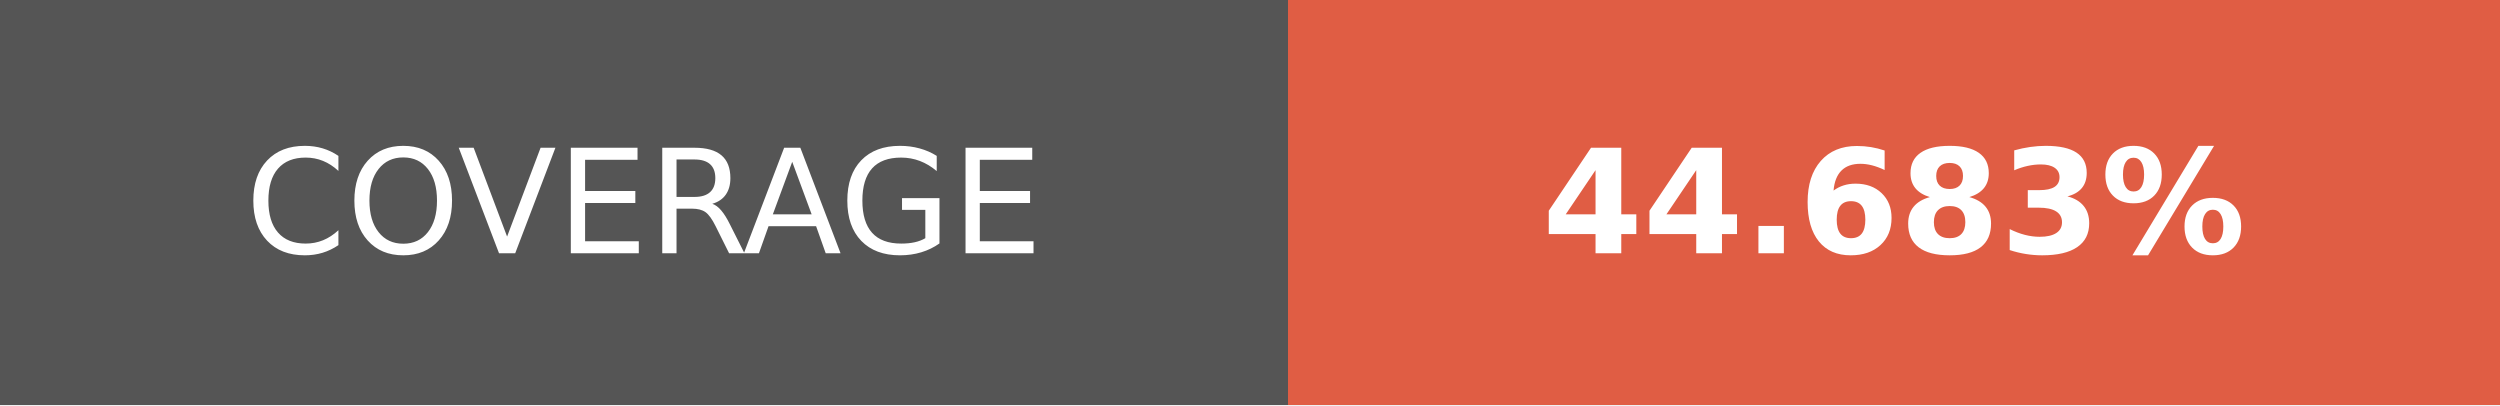
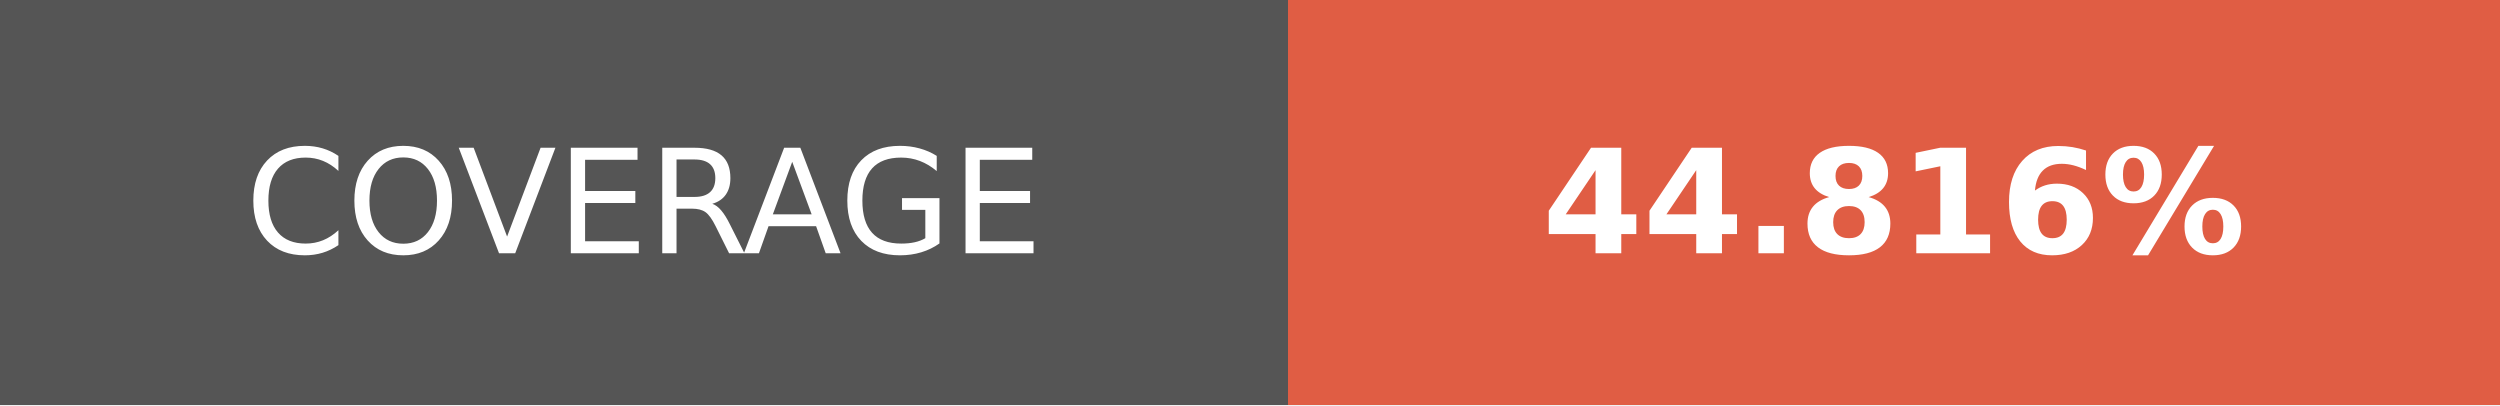
- <svg xmlns="http://www.w3.org/2000/svg" width="172.75" height="28" role="img" aria-label="COVERAGE: 44.683%">
+ <svg xmlns="http://www.w3.org/2000/svg" width="172.75" height="28" role="img" aria-label="COVERAGE: 44.816%">
  <g shape-rendering="crispEdges">
    <rect width="89" height="28" fill="#555" />
    <rect x="89" width="83.75" height="28" fill="#e05d44" />
  </g>
  <g fill="#fff" text-anchor="middle" font-family="Verdana,Geneva,DejaVu Sans,sans-serif" text-rendering="geometricPrecision" font-size="100">
    <text transform="scale(.1)" x="445" y="175" textLength="650" fill="#fff">COVERAGE</text>
-     <text transform="scale(.1)" x="1308.75" y="175" textLength="597.5" fill="#fff" font-weight="bold">44.683%</text>
+     <text transform="scale(.1)" x="1308.75" y="175" textLength="597.5" fill="#fff" font-weight="bold">44.816%</text>
  </g>
</svg>
